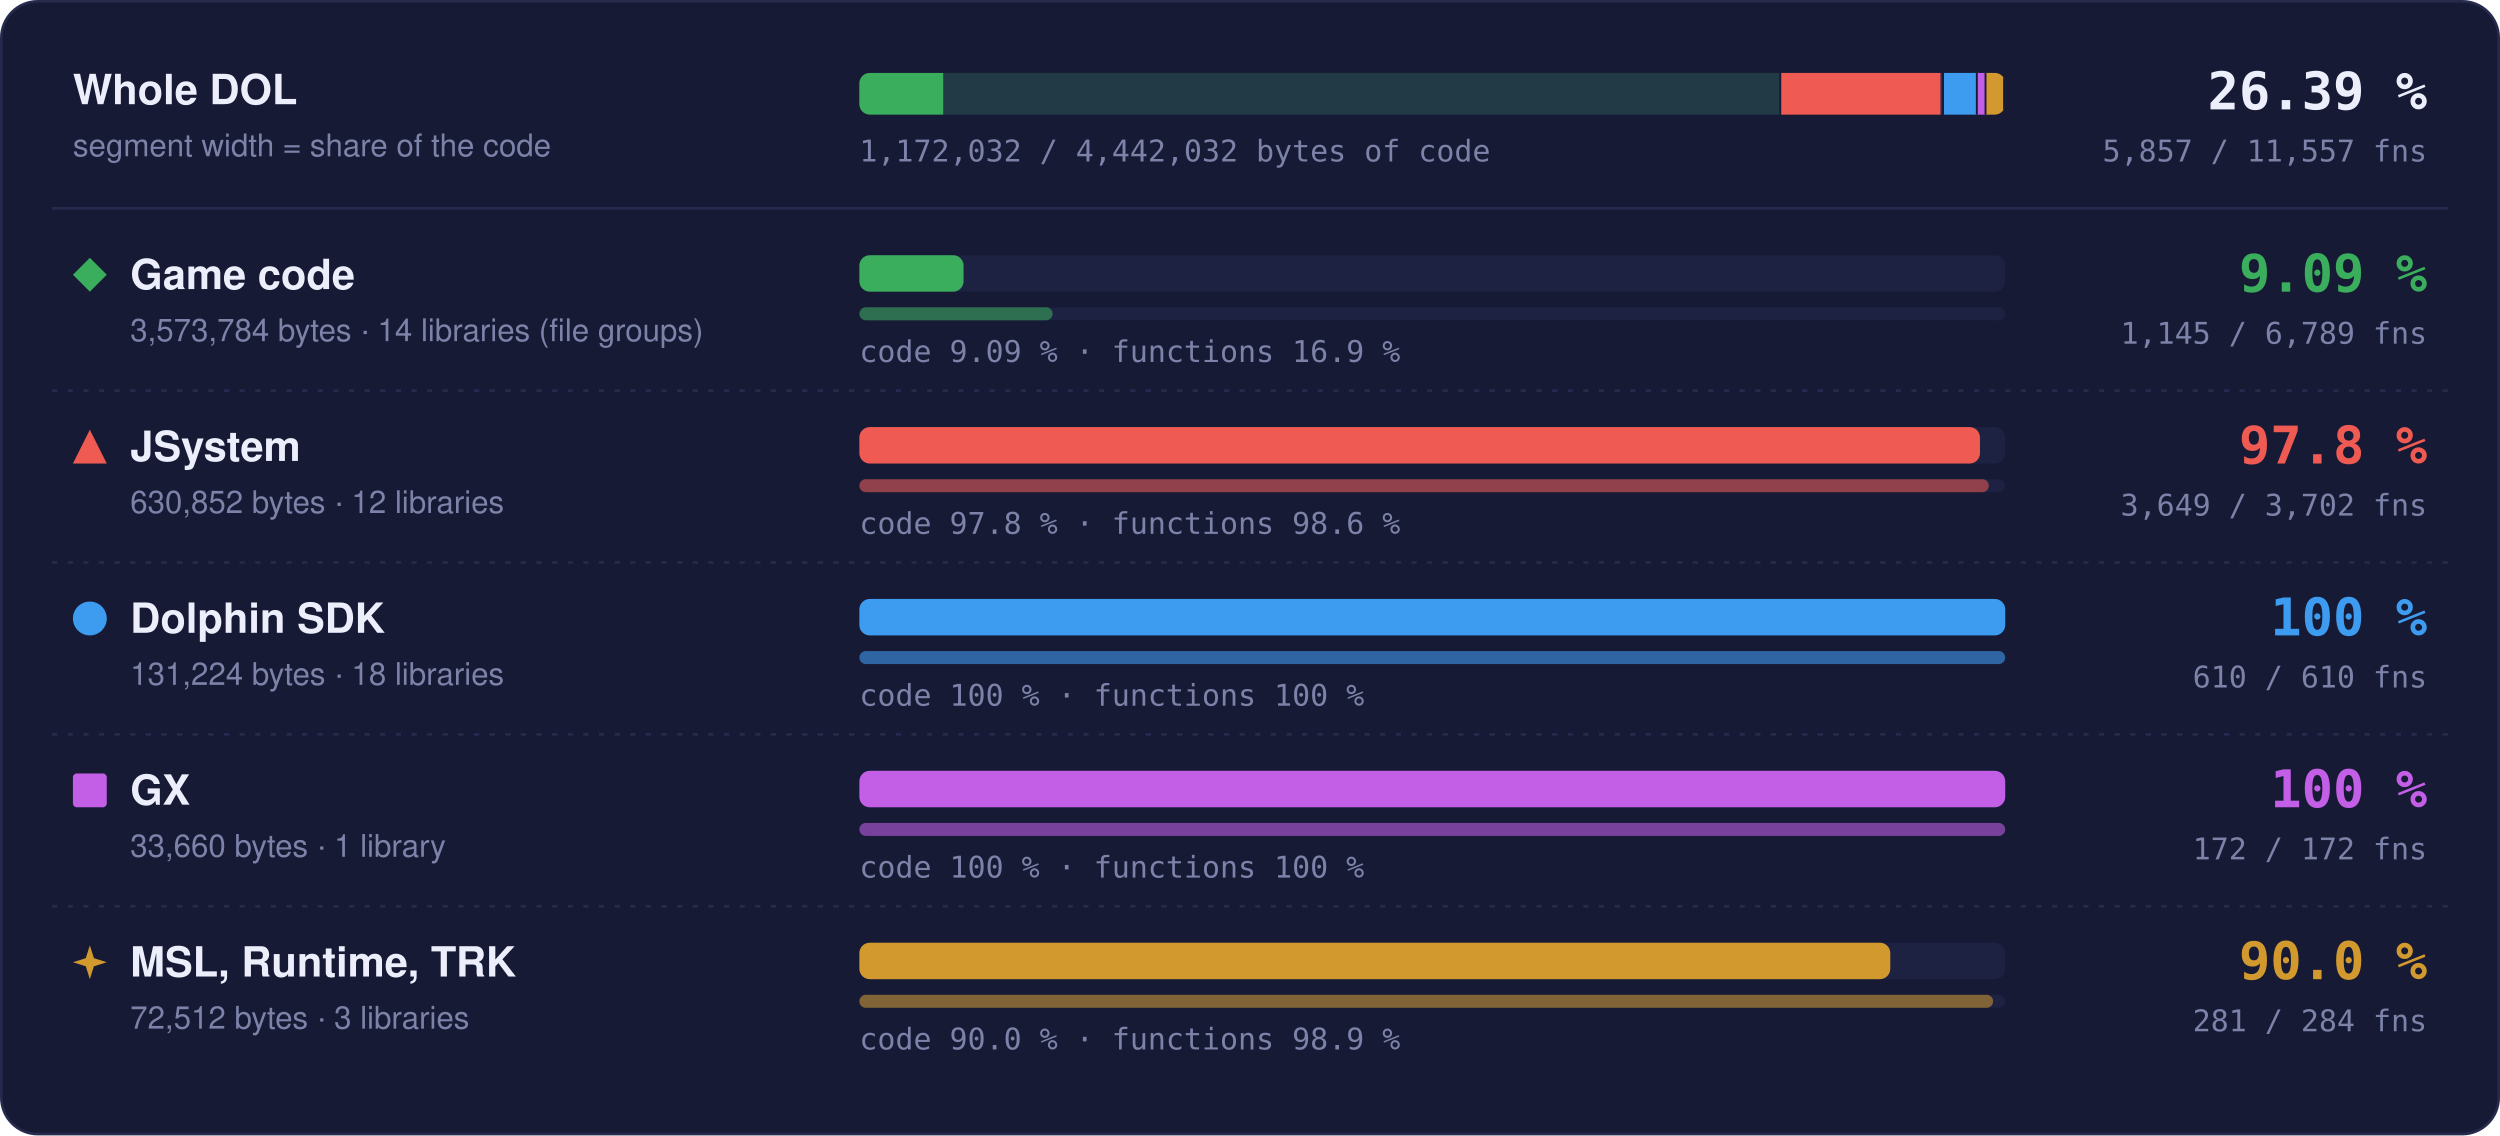
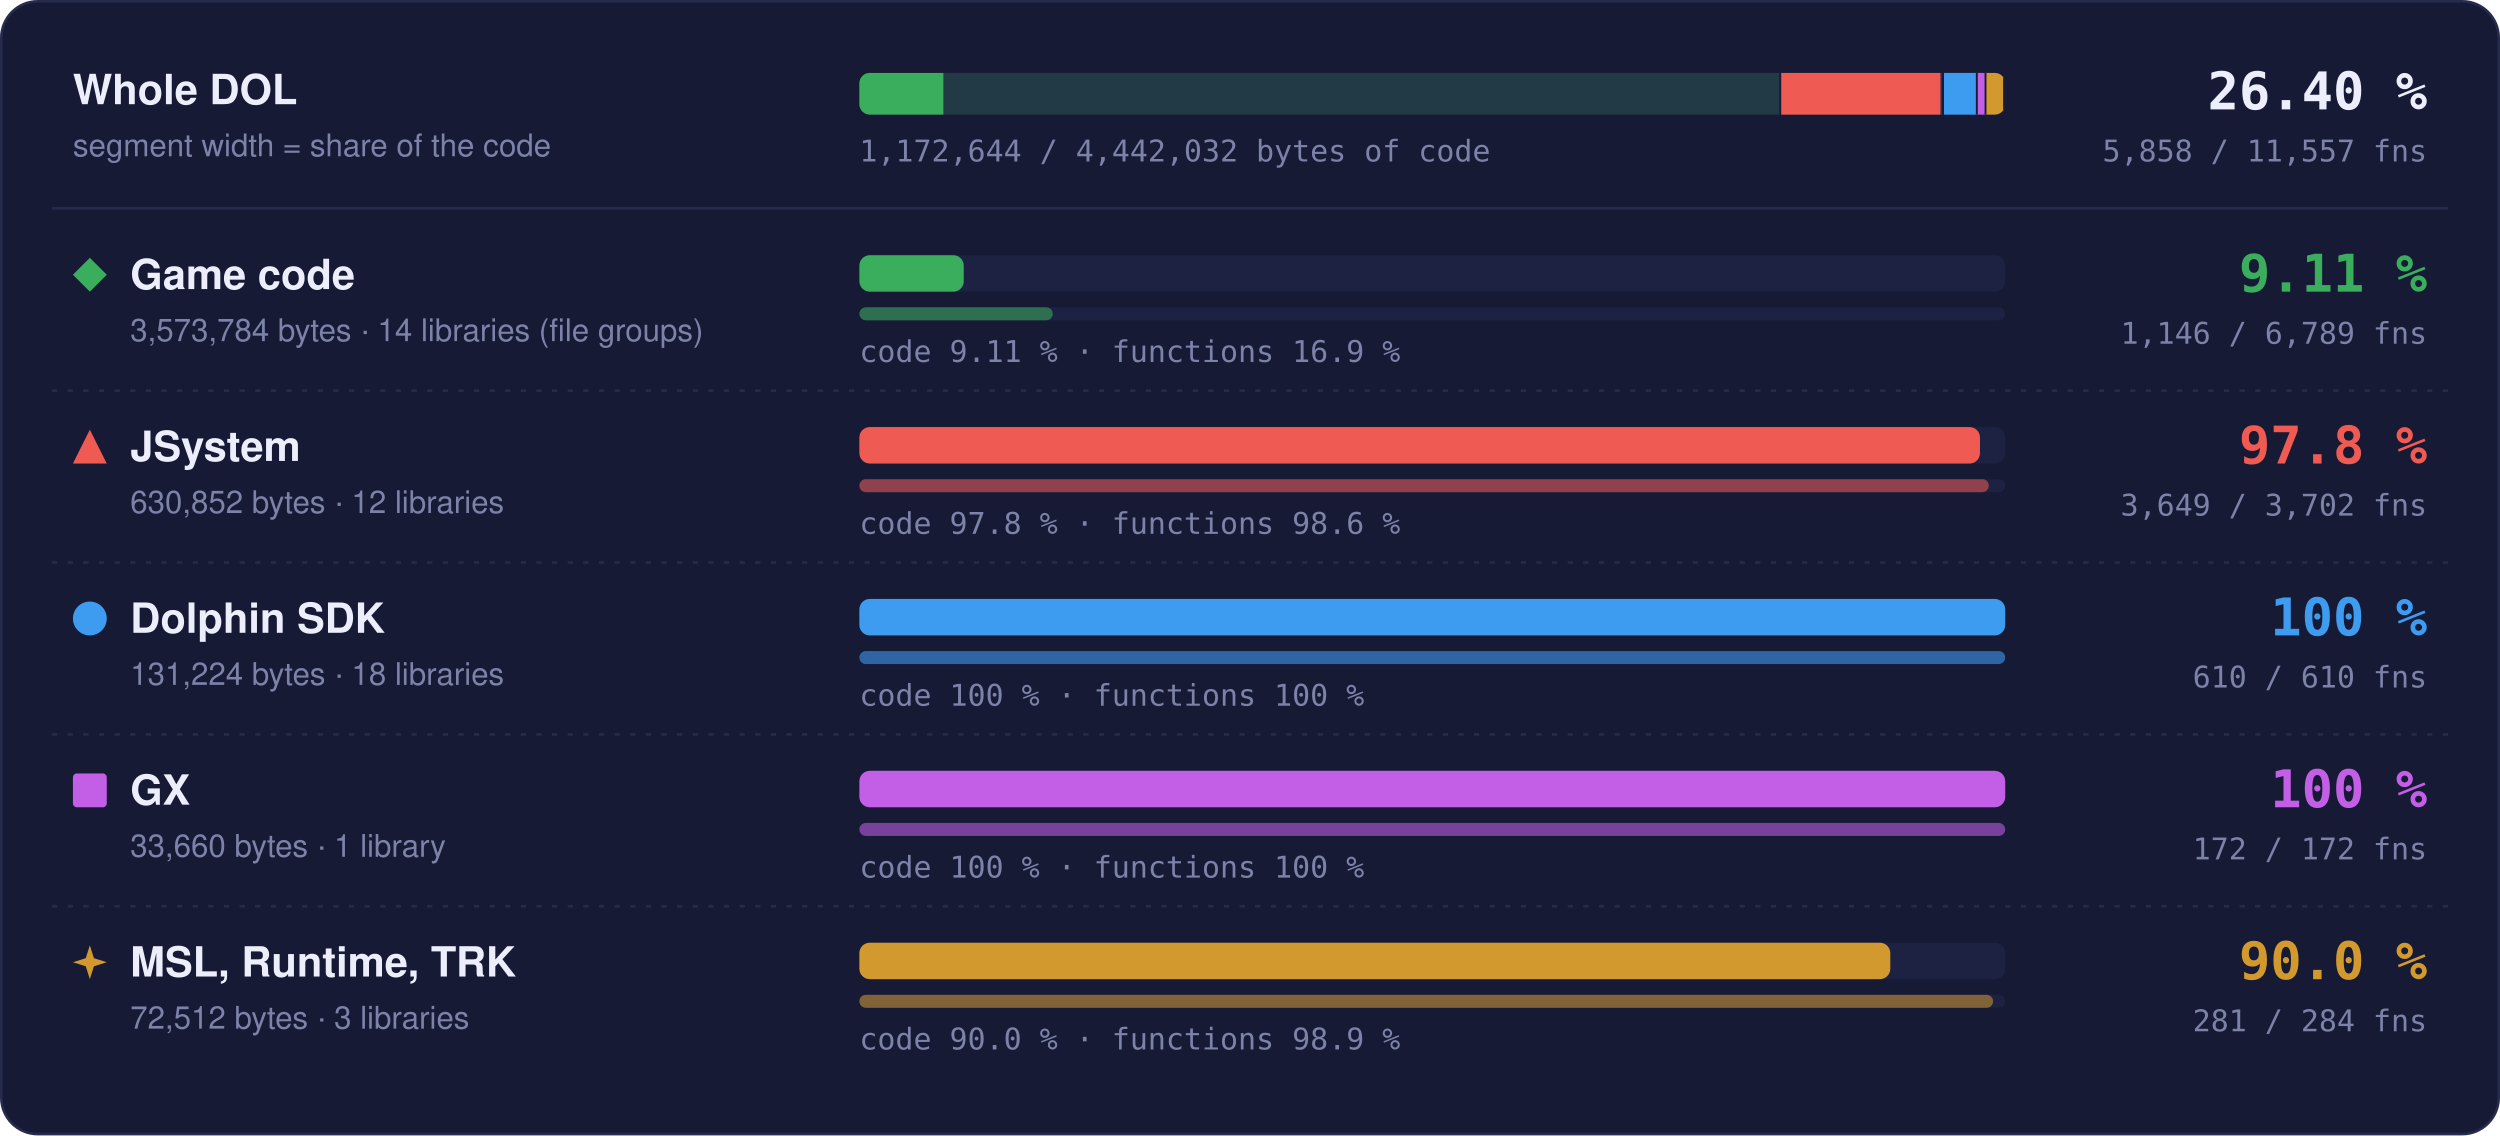
- <svg xmlns="http://www.w3.org/2000/svg" width="960" height="436" viewBox="0 0 960 436" role="img" aria-label="Matched code and functions per region: Game code 9.09 % of code, 1145 of 6789 functions; JSystem 97.8 % of code, 3649 of 3702 functions; Dolphin SDK 100 % of code, 610 of 610 functions; GX 100 % of code, 172 of 172 functions; MSL, Runtime, TRK 90.0 % of code, 281 of 284 functions">
+ <svg xmlns="http://www.w3.org/2000/svg" width="960" height="436" viewBox="0 0 960 436" role="img" aria-label="Matched code and functions per region: Game code 9.11 % of code, 1146 of 6789 functions; JSystem 97.8 % of code, 3649 of 3702 functions; Dolphin SDK 100 % of code, 610 of 610 functions; GX 100 % of code, 172 of 172 functions; MSL, Runtime, TRK 90.0 % of code, 281 of 284 functions">
  <style>text { font-family: -apple-system, BlinkMacSystemFont, 'Segoe UI', Helvetica, Arial, sans-serif; } .mono { font-family: ui-monospace, SFMono-Regular, 'SF Mono', Menlo, Consolas, monospace; } .grow { transform-box: fill-box; transform-origin: 0 50%; animation: grow 1.4s cubic-bezier(.2,.8,.2,1) both; } @keyframes grow { from { transform: scaleX(0); } } @media (prefers-reduced-motion: reduce) { * { animation: none !important; } }</style>
  <rect x="0.5" y="0.5" width="959" height="435" rx="14" fill="#161a34" stroke="#262b4e" />
  <text x="28" y="40" font-size="16" font-weight="700" fill="#eceefb">Whole DOL</text>
  <text x="28" y="60" font-size="12" fill="#7c82a8">segment width = share of the code</text>
  <rect x="330" y="28" width="440" height="16" rx="4" fill="#1d2142" />
  <clipPath id="wb">
    <rect x="330" y="28" width="440" height="16" rx="4" />
  </clipPath>
  <g clip-path="url(#wb)">
    <rect x="330.00" y="28" width="354.00" height="16" fill="#3aae5c" fill-opacity="0.18" />
-     <rect class="grow" x="330.00" y="28" width="32.19" height="16" fill="#3aae5c" />
+     <rect class="grow" x="330.00" y="28" width="32.25" height="16" fill="#3aae5c" />
    <rect x="683.25" y="28" width="1.5" height="16" fill="#161a34" />
    <rect x="684.00" y="28" width="62.49" height="16" fill="#ef5b52" fill-opacity="0.18" />
    <rect class="grow" x="684.00" y="28" width="61.11" height="16" fill="#ef5b52" />
    <rect x="745.74" y="28" width="1.5" height="16" fill="#161a34" />
    <rect x="746.49" y="28" width="13.00" height="16" fill="#3d9cf0" fill-opacity="0.18" />
    <rect class="grow" x="746.49" y="28" width="13.00" height="16" fill="#3d9cf0" />
    <rect x="758.73" y="28" width="1.5" height="16" fill="#161a34" />
    <rect x="759.48" y="28" width="3.33" height="16" fill="#c35ee6" fill-opacity="0.18" />
    <rect class="grow" x="759.48" y="28" width="3.33" height="16" fill="#c35ee6" />
    <rect x="762.07" y="28" width="1.5" height="16" fill="#161a34" />
    <rect x="762.82" y="28" width="7.18" height="16" fill="#d29a2e" fill-opacity="0.18" />
    <rect class="grow" x="762.82" y="28" width="6.46" height="16" fill="#d29a2e" />
    <rect x="769.25" y="28" width="1.5" height="16" fill="#161a34" />
  </g>
-   <text x="932" y="42" text-anchor="end" class="mono" font-size="20" font-weight="700" fill="#eceefb">26.39 %</text>
-   <text x="932" y="62" text-anchor="end" class="mono" font-size="11.5" fill="#7c82a8">5,857 / 11,557 fns</text>
-   <text x="330" y="62" class="mono" font-size="11.5" fill="#7c82a8">1,172,032 / 4,442,032 bytes of code</text>
+   <text x="932" y="42" text-anchor="end" class="mono" font-size="20" font-weight="700" fill="#eceefb">26.40 %</text>
+   <text x="932" y="62" text-anchor="end" class="mono" font-size="11.5" fill="#7c82a8">5,858 / 11,557 fns</text>
+   <text x="330" y="62" class="mono" font-size="11.5" fill="#7c82a8">1,172,644 / 4,442,032 bytes of code</text>
  <line x1="20" x2="940" y1="80" y2="80" stroke="#262b4e" />
  <g fill="#3aae5c">
    <path d="M34.5 99L41 105.5L34.5 112L28 105.5Z" />
  </g>
  <text x="50" y="111" font-size="16" font-weight="700" fill="#eceefb">Game code</text>
  <text x="50" y="131" font-size="12" fill="#7c82a8">3,573,784 bytes · 14 libraries (file groups)</text>
  <rect x="330" y="98" width="440" height="14" rx="4" fill="#1d2142" />
-   <rect class="grow" style="animation-delay:0.0s" x="330" y="98" width="40.01" height="14" rx="4" fill="#3aae5c" />
+   <rect class="grow" style="animation-delay:0.0s" x="330" y="98" width="40.08" height="14" rx="4" fill="#3aae5c" />
  <rect x="330" y="118" width="440" height="5" rx="2.5" fill="#1d2142" />
-   <rect class="grow" style="animation-delay:0.2s" x="330" y="118" width="74.21" height="5" rx="2.5" fill="#3aae5c" fill-opacity="0.55" />
-   <text x="330" y="139" class="mono" font-size="11.5" fill="#7c82a8">code 9.09 % · functions 16.9 %</text>
-   <text x="932" y="112" text-anchor="end" class="mono" font-size="20" font-weight="700" fill="#3aae5c">9.09 %</text>
-   <text x="932" y="132" text-anchor="end" class="mono" font-size="11.5" fill="#7c82a8">1,145 / 6,789 fns</text>
+   <rect class="grow" style="animation-delay:0.2s" x="330" y="118" width="74.27" height="5" rx="2.5" fill="#3aae5c" fill-opacity="0.55" />
+   <text x="330" y="139" class="mono" font-size="11.5" fill="#7c82a8">code 9.11 % · functions 16.9 %</text>
+   <text x="932" y="112" text-anchor="end" class="mono" font-size="20" font-weight="700" fill="#3aae5c">9.11 %</text>
+   <text x="932" y="132" text-anchor="end" class="mono" font-size="11.5" fill="#7c82a8">1,146 / 6,789 fns</text>
  <line x1="20" x2="940" y1="150" y2="150" stroke="#262b4e" stroke-dasharray="2 4" />
  <g fill="#ef5b52">
    <path d="M34.5 165L41 178L28 178Z" />
  </g>
  <text x="50" y="177" font-size="16" font-weight="700" fill="#eceefb">JSystem</text>
  <text x="50" y="197" font-size="12" fill="#7c82a8">630,852 bytes · 12 libraries</text>
  <rect x="330" y="164" width="440" height="14" rx="4" fill="#1d2142" />
  <rect class="grow" style="animation-delay:0.1s" x="330" y="164" width="430.31" height="14" rx="4" fill="#ef5b52" />
  <rect x="330" y="184" width="440" height="5" rx="2.5" fill="#1d2142" />
  <rect class="grow" style="animation-delay:0.3s" x="330" y="184" width="433.70" height="5" rx="2.5" fill="#ef5b52" fill-opacity="0.55" />
  <text x="330" y="205" class="mono" font-size="11.5" fill="#7c82a8">code 97.8 % · functions 98.6 %</text>
  <text x="932" y="178" text-anchor="end" class="mono" font-size="20" font-weight="700" fill="#ef5b52">97.8 %</text>
  <text x="932" y="198" text-anchor="end" class="mono" font-size="11.5" fill="#7c82a8">3,649 / 3,702 fns</text>
  <line x1="20" x2="940" y1="216" y2="216" stroke="#262b4e" stroke-dasharray="2 4" />
  <g fill="#3d9cf0">
    <circle cx="34.5" cy="237.5" r="6.5" />
  </g>
  <text x="50" y="243" font-size="16" font-weight="700" fill="#eceefb">Dolphin SDK</text>
  <text x="50" y="263" font-size="12" fill="#7c82a8">131,224 bytes · 18 libraries</text>
  <rect x="330" y="230" width="440" height="14" rx="4" fill="#1d2142" />
  <rect class="grow" style="animation-delay:0.2s" x="330" y="230" width="440.00" height="14" rx="4" fill="#3d9cf0" />
  <rect x="330" y="250" width="440" height="5" rx="2.5" fill="#1d2142" />
  <rect class="grow" style="animation-delay:0.4s" x="330" y="250" width="440.00" height="5" rx="2.5" fill="#3d9cf0" fill-opacity="0.55" />
  <text x="330" y="271" class="mono" font-size="11.5" fill="#7c82a8">code 100 % · functions 100 %</text>
  <text x="932" y="244" text-anchor="end" class="mono" font-size="20" font-weight="700" fill="#3d9cf0">100 %</text>
  <text x="932" y="264" text-anchor="end" class="mono" font-size="11.5" fill="#7c82a8">610 / 610 fns</text>
  <line x1="20" x2="940" y1="282" y2="282" stroke="#262b4e" stroke-dasharray="2 4" />
  <g fill="#c35ee6">
    <rect x="28" y="297" width="13" height="13" rx="1.5" />
  </g>
  <text x="50" y="309" font-size="16" font-weight="700" fill="#eceefb">GX</text>
  <text x="50" y="329" font-size="12" fill="#7c82a8">33,660 bytes · 1 library</text>
  <rect x="330" y="296" width="440" height="14" rx="4" fill="#1d2142" />
  <rect class="grow" style="animation-delay:0.3s" x="330" y="296" width="440.00" height="14" rx="4" fill="#c35ee6" />
  <rect x="330" y="316" width="440" height="5" rx="2.5" fill="#1d2142" />
  <rect class="grow" style="animation-delay:0.5s" x="330" y="316" width="440.00" height="5" rx="2.5" fill="#c35ee6" fill-opacity="0.55" />
  <text x="330" y="337" class="mono" font-size="11.5" fill="#7c82a8">code 100 % · functions 100 %</text>
  <text x="932" y="310" text-anchor="end" class="mono" font-size="20" font-weight="700" fill="#c35ee6">100 %</text>
  <text x="932" y="330" text-anchor="end" class="mono" font-size="11.5" fill="#7c82a8">172 / 172 fns</text>
  <line x1="20" x2="940" y1="348" y2="348" stroke="#262b4e" stroke-dasharray="2 4" />
  <g fill="#d29a2e">
    <path d="M34.5 363L36.06 367.94L41 369.5L36.06 371.06L34.5 376L32.94 371.06L28 369.5L32.94 367.94Z" />
  </g>
  <text x="50" y="375" font-size="16" font-weight="700" fill="#eceefb">MSL, Runtime, TRK</text>
  <text x="50" y="395" font-size="12" fill="#7c82a8">72,512 bytes · 3 libraries</text>
  <rect x="330" y="362" width="440" height="14" rx="4" fill="#1d2142" />
  <rect class="grow" style="animation-delay:0.4s" x="330" y="362" width="395.87" height="14" rx="4" fill="#d29a2e" />
  <rect x="330" y="382" width="440" height="5" rx="2.5" fill="#1d2142" />
  <rect class="grow" style="animation-delay:0.6s" x="330" y="382" width="435.35" height="5" rx="2.5" fill="#d29a2e" fill-opacity="0.55" />
  <text x="330" y="403" class="mono" font-size="11.5" fill="#7c82a8">code 90.0 % · functions 98.9 %</text>
  <text x="932" y="376" text-anchor="end" class="mono" font-size="20" font-weight="700" fill="#d29a2e">90.0 %</text>
  <text x="932" y="396" text-anchor="end" class="mono" font-size="11.5" fill="#7c82a8">281 / 284 fns</text>
</svg>
